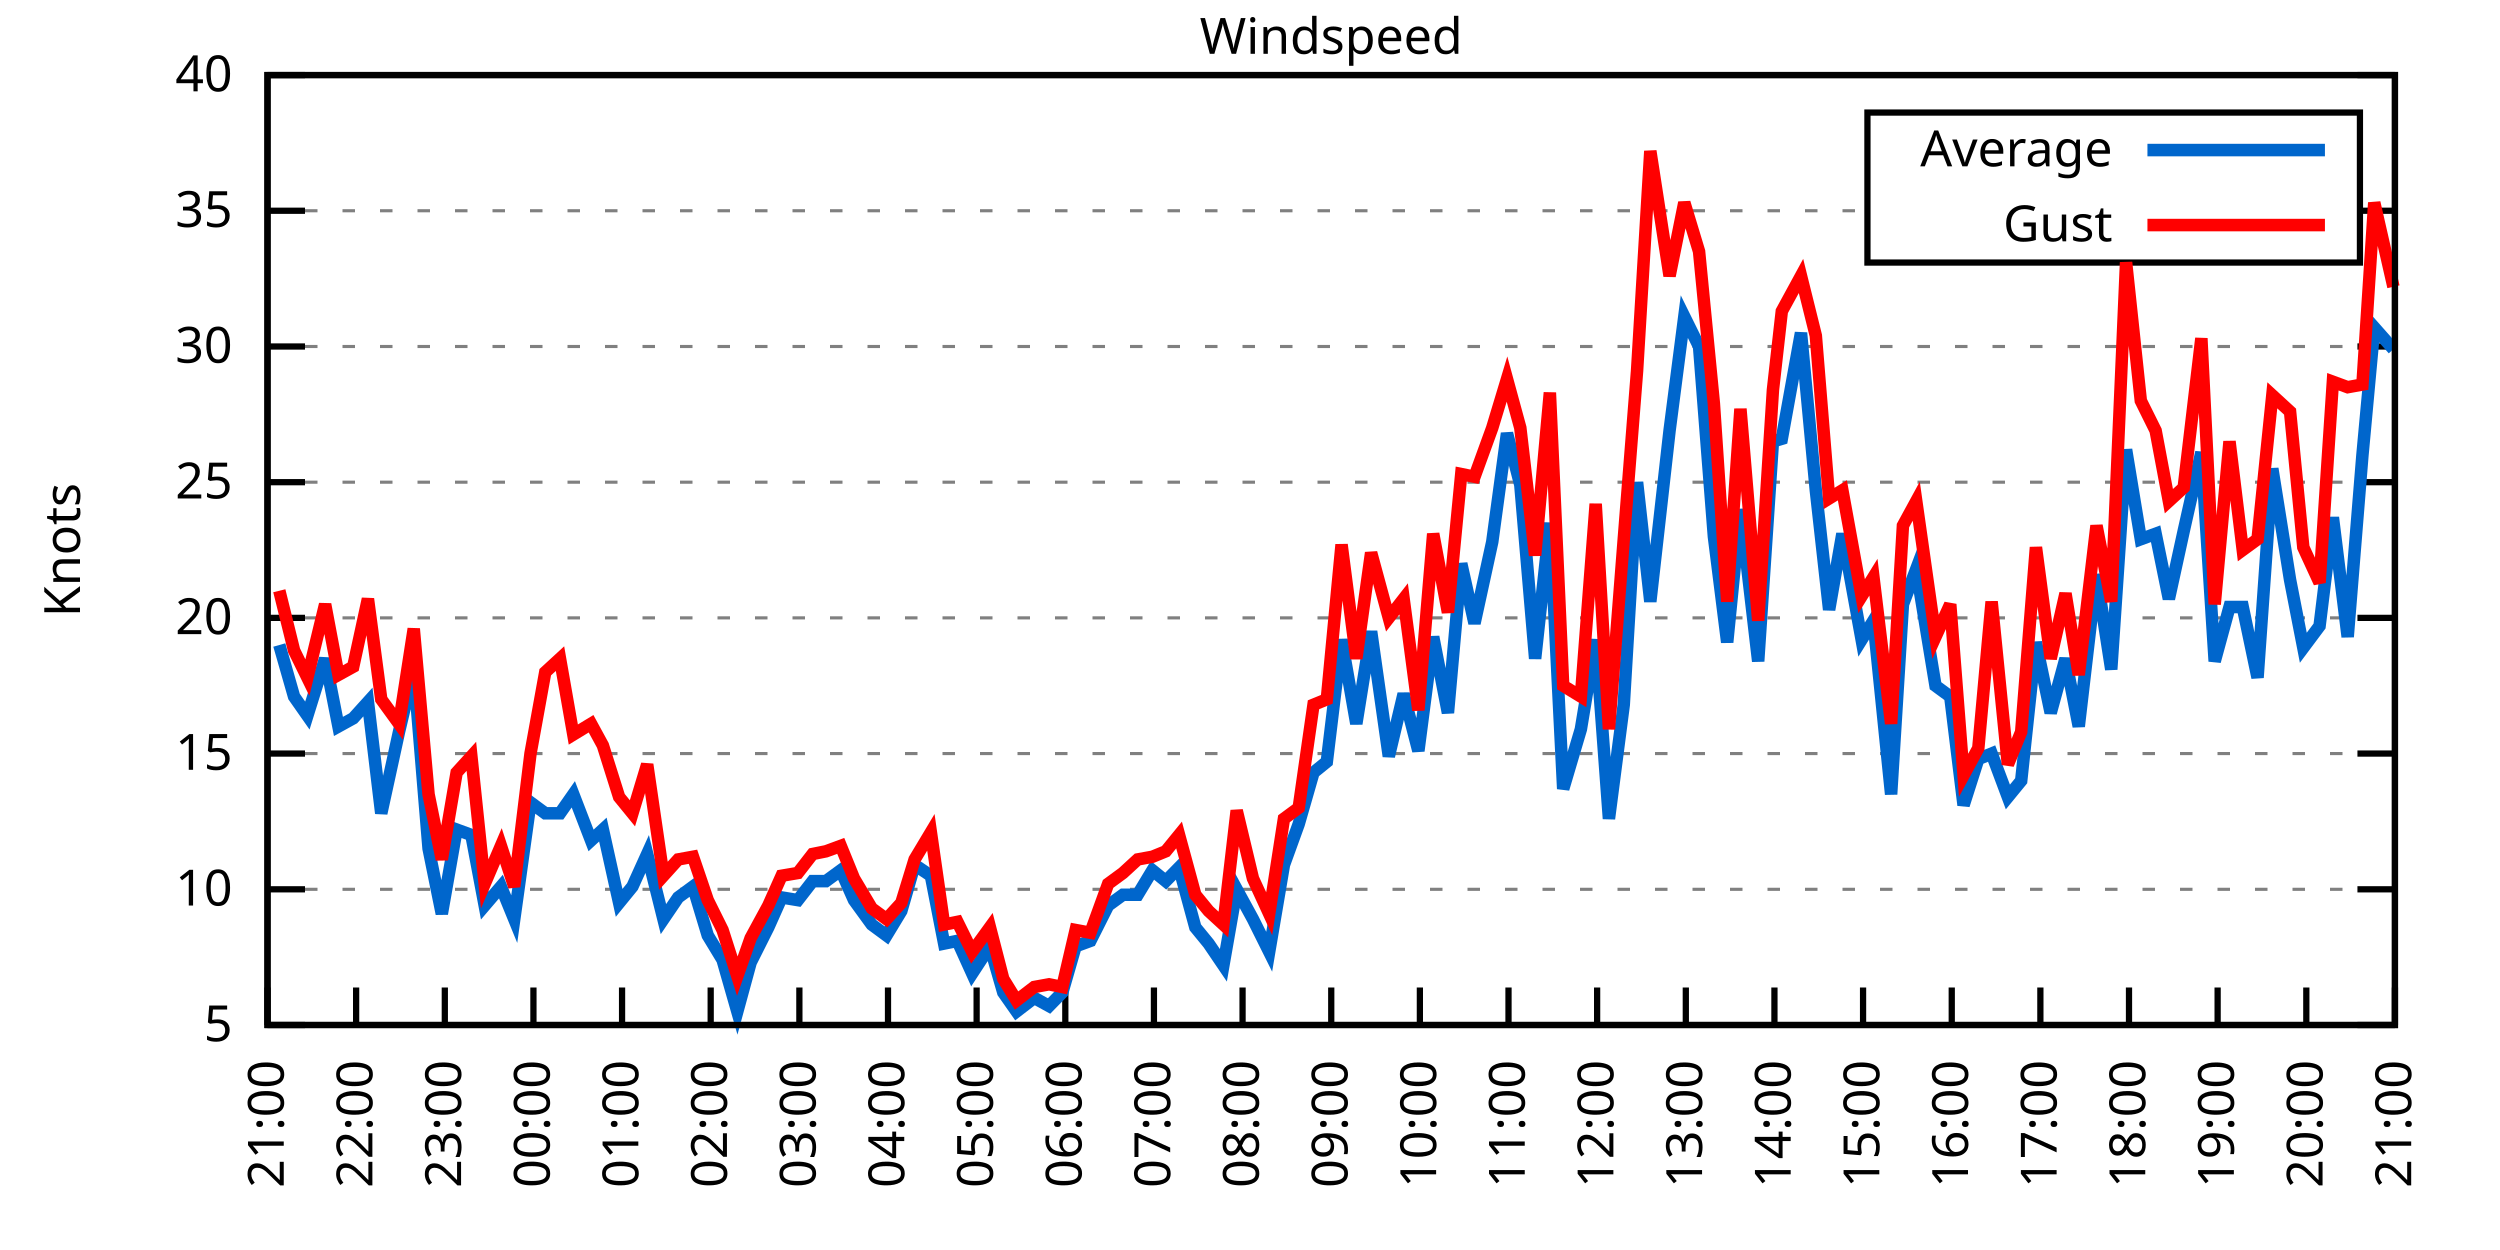
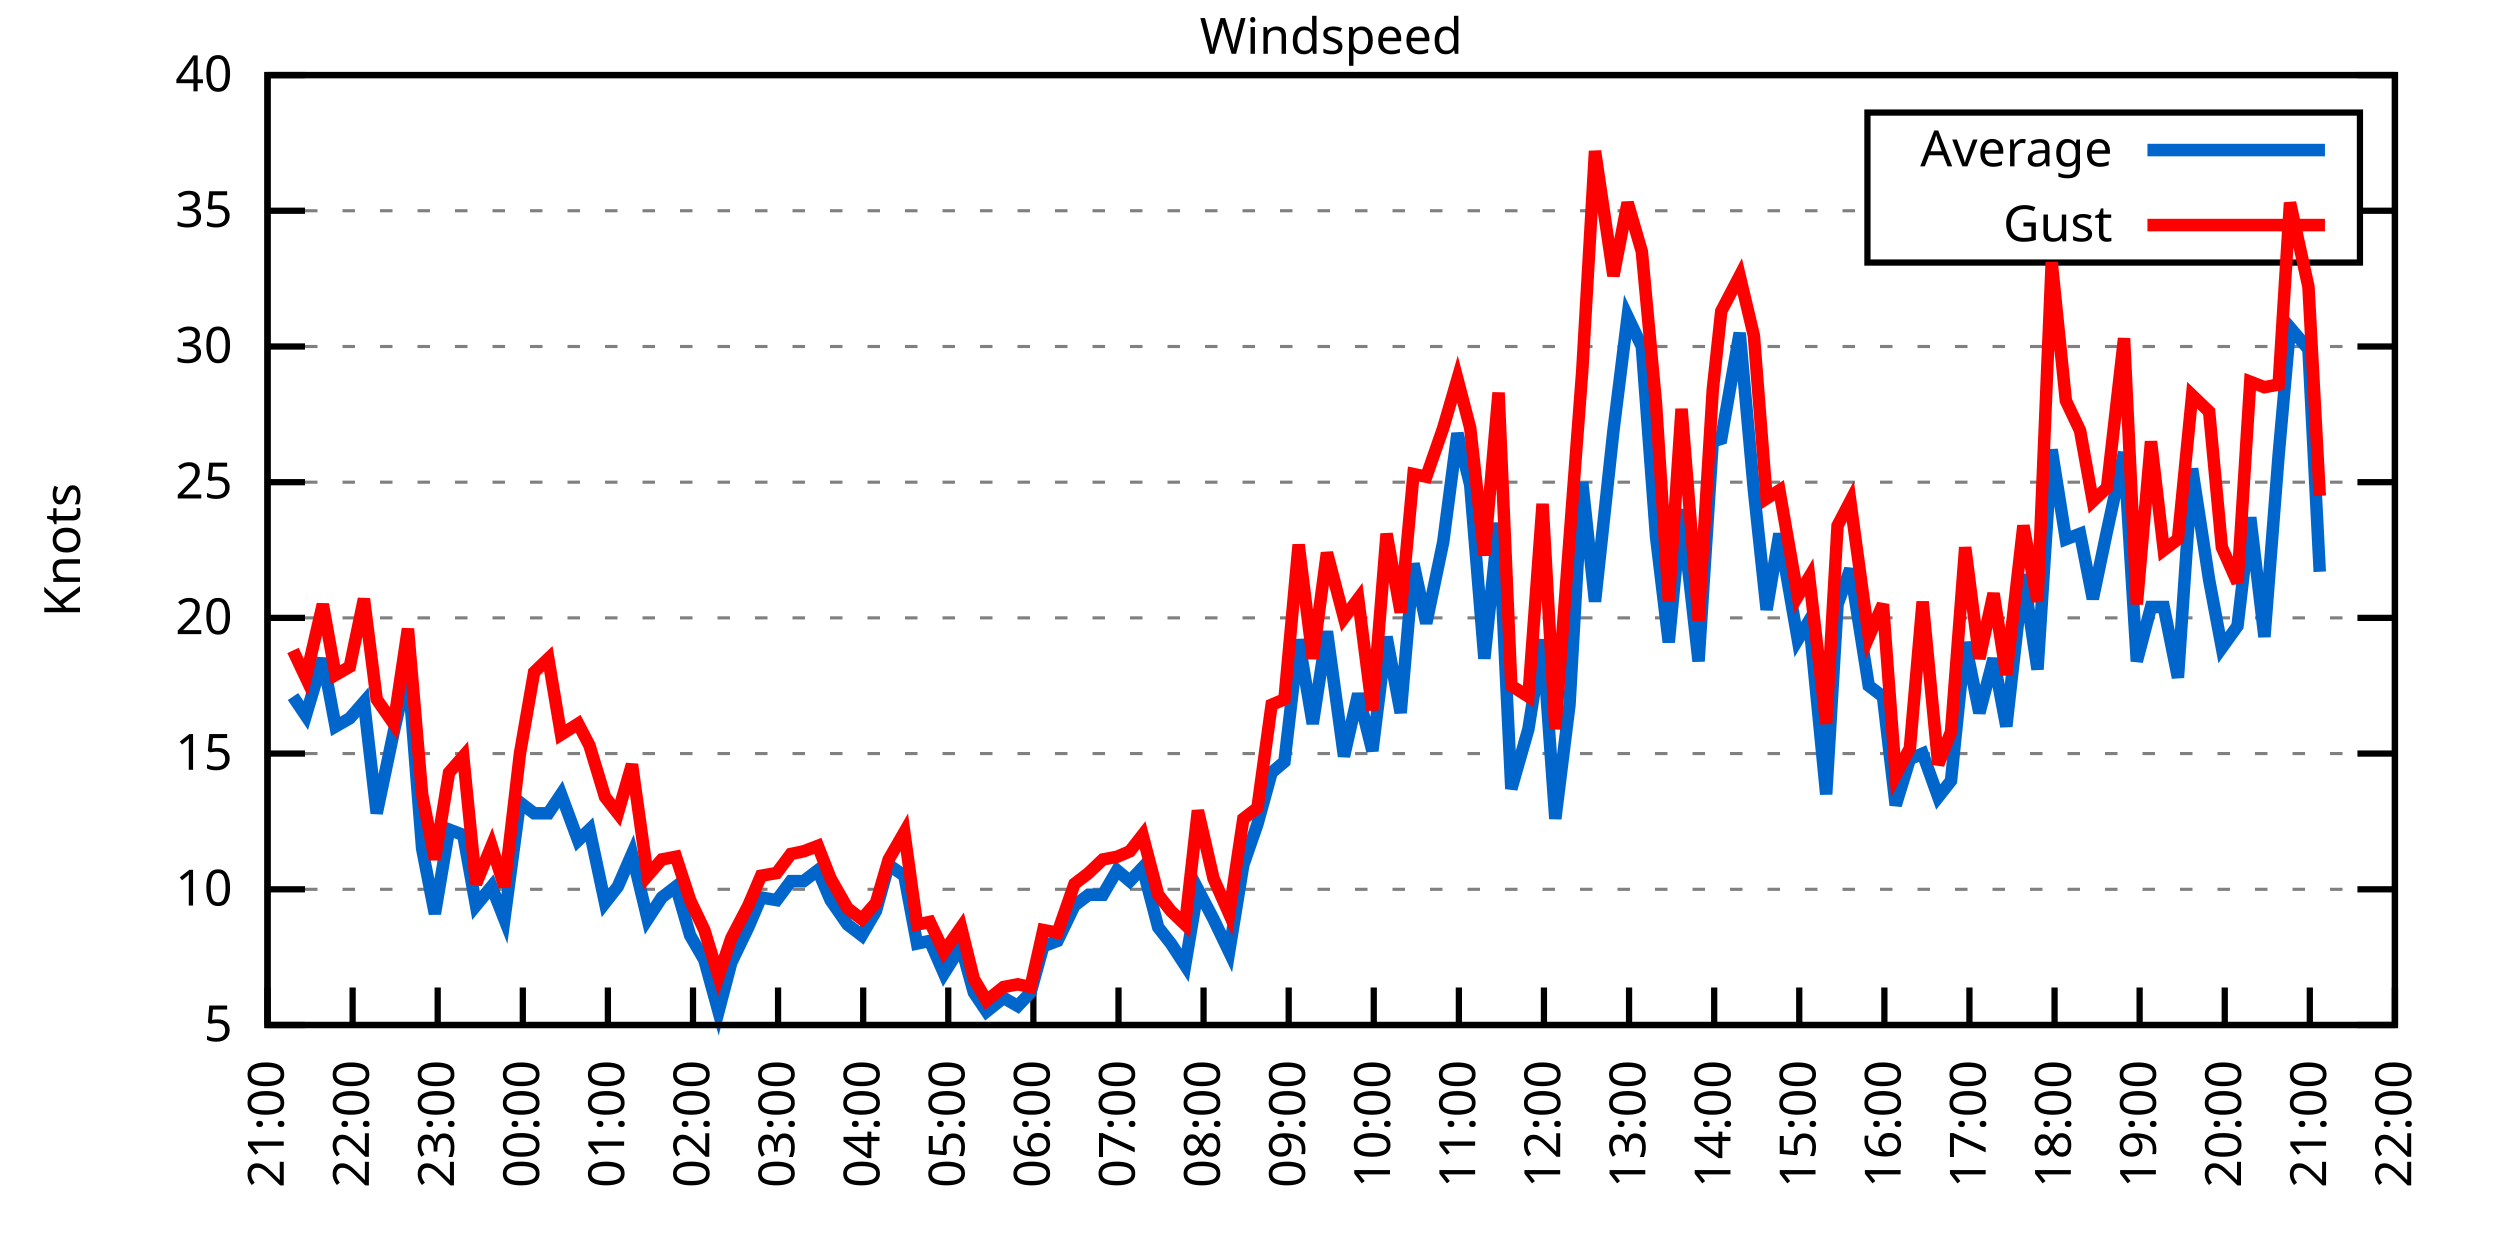
<svg xmlns="http://www.w3.org/2000/svg" xmlns:xlink="http://www.w3.org/1999/xlink" width="400" height="200" viewBox="0 0 400 200">
  <g id="gnuplot_canvas">
    <rect x="0" y="0" width="400" height="200" fill="none" />
    <defs>
      <circle id="gpDot" r="0.5" stroke-width="0.5" stroke="currentColor" />
      <path id="gpPt0" stroke-width="0.333" stroke="currentColor" d="M-1,0 h2 M0,-1 v2" />
      <path id="gpPt1" stroke-width="0.333" stroke="currentColor" d="M-1,-1 L1,1 M1,-1 L-1,1" />
      <path id="gpPt2" stroke-width="0.333" stroke="currentColor" d="M-1,0 L1,0 M0,-1 L0,1 M-1,-1 L1,1 M-1,1 L1,-1" />
      <rect id="gpPt3" stroke-width="0.333" stroke="currentColor" x="-1" y="-1" width="2" height="2" />
      <rect id="gpPt4" stroke-width="0.333" stroke="currentColor" fill="currentColor" x="-1" y="-1" width="2" height="2" />
      <circle id="gpPt5" stroke-width="0.333" stroke="currentColor" cx="0" cy="0" r="1" />
      <use xlink:href="#gpPt5" id="gpPt6" fill="currentColor" stroke="none" />
      <path id="gpPt7" stroke-width="0.333" stroke="currentColor" d="M0,-1.33 L-1.33,0.67 L1.33,0.67 z" />
      <use xlink:href="#gpPt7" id="gpPt8" fill="currentColor" stroke="none" />
      <use xlink:href="#gpPt7" id="gpPt9" stroke="currentColor" transform="rotate(180)" />
      <use xlink:href="#gpPt9" id="gpPt10" fill="currentColor" stroke="none" />
      <use xlink:href="#gpPt3" id="gpPt11" stroke="currentColor" transform="rotate(45)" />
      <use xlink:href="#gpPt11" id="gpPt12" fill="currentColor" stroke="none" />
      <path id="gpPt13" stroke-width="0.333" stroke="currentColor" d="M0,1.330 L1.265,0.411 L0.782,-1.067 L-0.782,-1.076 L-1.265,0.411 z" />
      <use xlink:href="#gpPt13" id="gpPt14" fill="currentColor" stroke="none" />
      <filter id="textbox" filterUnits="objectBoundingBox" x="0" y="0" height="1" width="1">
        <feFlood flood-color="white" flood-opacity="1" result="bgnd" />
        <feComposite in="SourceGraphic" in2="bgnd" operator="atop" />
      </filter>
      <filter id="greybox" filterUnits="objectBoundingBox" x="0" y="0" height="1" width="1">
        <feFlood flood-color="lightgrey" flood-opacity="1" result="grey" />
        <feComposite in="SourceGraphic" in2="grey" operator="atop" />
      </filter>
    </defs>
    <g fill="none" color="white" stroke="currentColor" stroke-width="1.00" stroke-linecap="butt" stroke-linejoin="miter">
</g>
    <g fill="none" color="black" stroke="currentColor" stroke-width="1.00" stroke-linecap="butt" stroke-linejoin="miter">
      <g stroke="none" shape-rendering="crispEdges">
        <polygon fill="rgb(255, 255, 255)" points="42.80,164.00 383.18,164.00 383.18,12.02 42.80,12.02 " />
      </g>
    </g>
    <g fill="none" color="black" stroke="currentColor" stroke-width="1.00" stroke-linecap="butt" stroke-linejoin="miter">
</g>
    <g fill="none" color="black" stroke="black" stroke-width="0.50" stroke-linecap="butt" stroke-linejoin="miter">
</g>
    <g fill="none" color="gray" stroke="currentColor" stroke-width="0.50" stroke-linecap="butt" stroke-linejoin="miter">
      <path stroke="gray" stroke-dasharray="2,4" class="gridline" d="M42.80,164.00 L383.19,164.00  " />
    </g>
    <g fill="none" color="gray" stroke="gray" stroke-width="1.00" stroke-linecap="butt" stroke-linejoin="miter">
</g>
    <g fill="none" color="black" stroke="currentColor" stroke-width="1.00" stroke-linecap="butt" stroke-linejoin="miter">
      <path stroke="black" d="M42.80,164.00 L48.80,164.00 M383.19,164.00 L377.19,164.00  " />
      <g transform="translate(37.20,166.60)" stroke="none" fill="black" font-family="Sans" font-size="8.00" text-anchor="end">
        <text>
          <tspan font-family="Sans"> 5</tspan>
        </text>
      </g>
    </g>
    <g fill="none" color="black" stroke="currentColor" stroke-width="1.00" stroke-linecap="butt" stroke-linejoin="miter">
</g>
    <g fill="none" color="black" stroke="black" stroke-width="0.50" stroke-linecap="butt" stroke-linejoin="miter">
</g>
    <g fill="none" color="gray" stroke="currentColor" stroke-width="0.50" stroke-linecap="butt" stroke-linejoin="miter">
      <path stroke="gray" stroke-dasharray="2,4" class="gridline" d="M42.80,142.29 L383.19,142.29  " />
    </g>
    <g fill="none" color="gray" stroke="gray" stroke-width="1.00" stroke-linecap="butt" stroke-linejoin="miter">
</g>
    <g fill="none" color="black" stroke="currentColor" stroke-width="1.00" stroke-linecap="butt" stroke-linejoin="miter">
      <path stroke="black" d="M42.80,142.29 L48.80,142.29 M383.19,142.29 L377.19,142.29  " />
      <g transform="translate(37.20,144.89)" stroke="none" fill="black" font-family="Sans" font-size="8.00" text-anchor="end">
        <text>
          <tspan font-family="Sans"> 10</tspan>
        </text>
      </g>
    </g>
    <g fill="none" color="black" stroke="currentColor" stroke-width="1.00" stroke-linecap="butt" stroke-linejoin="miter">
</g>
    <g fill="none" color="black" stroke="black" stroke-width="0.50" stroke-linecap="butt" stroke-linejoin="miter">
</g>
    <g fill="none" color="gray" stroke="currentColor" stroke-width="0.50" stroke-linecap="butt" stroke-linejoin="miter">
      <path stroke="gray" stroke-dasharray="2,4" class="gridline" d="M42.80,120.57 L383.19,120.57  " />
    </g>
    <g fill="none" color="gray" stroke="gray" stroke-width="1.00" stroke-linecap="butt" stroke-linejoin="miter">
</g>
    <g fill="none" color="black" stroke="currentColor" stroke-width="1.00" stroke-linecap="butt" stroke-linejoin="miter">
      <path stroke="black" d="M42.80,120.57 L48.80,120.57 M383.19,120.57 L377.19,120.57  " />
      <g transform="translate(37.20,123.17)" stroke="none" fill="black" font-family="Sans" font-size="8.00" text-anchor="end">
        <text>
          <tspan font-family="Sans"> 15</tspan>
        </text>
      </g>
    </g>
    <g fill="none" color="black" stroke="currentColor" stroke-width="1.00" stroke-linecap="butt" stroke-linejoin="miter">
</g>
    <g fill="none" color="black" stroke="black" stroke-width="0.50" stroke-linecap="butt" stroke-linejoin="miter">
</g>
    <g fill="none" color="gray" stroke="currentColor" stroke-width="0.50" stroke-linecap="butt" stroke-linejoin="miter">
      <path stroke="gray" stroke-dasharray="2,4" class="gridline" d="M42.80,98.86 L383.19,98.86  " />
    </g>
    <g fill="none" color="gray" stroke="gray" stroke-width="1.00" stroke-linecap="butt" stroke-linejoin="miter">
</g>
    <g fill="none" color="black" stroke="currentColor" stroke-width="1.00" stroke-linecap="butt" stroke-linejoin="miter">
      <path stroke="black" d="M42.80,98.86 L48.80,98.86 M383.19,98.86 L377.19,98.86  " />
      <g transform="translate(37.20,101.46)" stroke="none" fill="black" font-family="Sans" font-size="8.00" text-anchor="end">
        <text>
          <tspan font-family="Sans"> 20</tspan>
        </text>
      </g>
    </g>
    <g fill="none" color="black" stroke="currentColor" stroke-width="1.00" stroke-linecap="butt" stroke-linejoin="miter">
</g>
    <g fill="none" color="black" stroke="black" stroke-width="0.50" stroke-linecap="butt" stroke-linejoin="miter">
</g>
    <g fill="none" color="gray" stroke="currentColor" stroke-width="0.50" stroke-linecap="butt" stroke-linejoin="miter">
      <path stroke="gray" stroke-dasharray="2,4" class="gridline" d="M42.80,77.15 L383.19,77.15  " />
    </g>
    <g fill="none" color="gray" stroke="gray" stroke-width="1.00" stroke-linecap="butt" stroke-linejoin="miter">
</g>
    <g fill="none" color="black" stroke="currentColor" stroke-width="1.00" stroke-linecap="butt" stroke-linejoin="miter">
      <path stroke="black" d="M42.80,77.15 L48.80,77.15 M383.19,77.15 L377.19,77.15  " />
      <g transform="translate(37.20,79.75)" stroke="none" fill="black" font-family="Sans" font-size="8.00" text-anchor="end">
        <text>
          <tspan font-family="Sans"> 25</tspan>
        </text>
      </g>
    </g>
    <g fill="none" color="black" stroke="currentColor" stroke-width="1.00" stroke-linecap="butt" stroke-linejoin="miter">
</g>
    <g fill="none" color="black" stroke="black" stroke-width="0.50" stroke-linecap="butt" stroke-linejoin="miter">
</g>
    <g fill="none" color="gray" stroke="currentColor" stroke-width="0.50" stroke-linecap="butt" stroke-linejoin="miter">
      <path stroke="gray" stroke-dasharray="2,4" class="gridline" d="M42.80,55.44 L383.19,55.44  " />
    </g>
    <g fill="none" color="gray" stroke="gray" stroke-width="1.00" stroke-linecap="butt" stroke-linejoin="miter">
</g>
    <g fill="none" color="black" stroke="currentColor" stroke-width="1.00" stroke-linecap="butt" stroke-linejoin="miter">
      <path stroke="black" d="M42.80,55.44 L48.80,55.44 M383.19,55.44 L377.19,55.44  " />
      <g transform="translate(37.20,58.04)" stroke="none" fill="black" font-family="Sans" font-size="8.00" text-anchor="end">
        <text>
          <tspan font-family="Sans"> 30</tspan>
        </text>
      </g>
    </g>
    <g fill="none" color="black" stroke="currentColor" stroke-width="1.00" stroke-linecap="butt" stroke-linejoin="miter">
</g>
    <g fill="none" color="black" stroke="black" stroke-width="0.50" stroke-linecap="butt" stroke-linejoin="miter">
</g>
    <g fill="none" color="gray" stroke="currentColor" stroke-width="0.50" stroke-linecap="butt" stroke-linejoin="miter">
      <path stroke="gray" stroke-dasharray="2,4" class="gridline" d="M42.80,33.72 L298.79,33.72 M377.59,33.72 L383.19,33.72  " />
    </g>
    <g fill="none" color="gray" stroke="gray" stroke-width="1.00" stroke-linecap="butt" stroke-linejoin="miter">
</g>
    <g fill="none" color="black" stroke="currentColor" stroke-width="1.00" stroke-linecap="butt" stroke-linejoin="miter">
      <path stroke="black" d="M42.80,33.72 L48.80,33.72 M383.19,33.72 L377.19,33.72  " />
      <g transform="translate(37.20,36.32)" stroke="none" fill="black" font-family="Sans" font-size="8.00" text-anchor="end">
        <text>
          <tspan font-family="Sans"> 35</tspan>
        </text>
      </g>
    </g>
    <g fill="none" color="black" stroke="currentColor" stroke-width="1.00" stroke-linecap="butt" stroke-linejoin="miter">
</g>
    <g fill="none" color="black" stroke="black" stroke-width="0.50" stroke-linecap="butt" stroke-linejoin="miter">
</g>
    <g fill="none" color="gray" stroke="currentColor" stroke-width="0.50" stroke-linecap="butt" stroke-linejoin="miter">
      <path stroke="gray" stroke-dasharray="2,4" class="gridline" d="M42.80,12.01 L383.19,12.01  " />
    </g>
    <g fill="none" color="gray" stroke="gray" stroke-width="1.00" stroke-linecap="butt" stroke-linejoin="miter">
</g>
    <g fill="none" color="black" stroke="currentColor" stroke-width="1.00" stroke-linecap="butt" stroke-linejoin="miter">
      <path stroke="black" d="M42.80,12.01 L48.80,12.01 M383.19,12.01 L377.19,12.01  " />
      <g transform="translate(37.20,14.61)" stroke="none" fill="black" font-family="Sans" font-size="8.00" text-anchor="end">
        <text>
          <tspan font-family="Sans"> 40</tspan>
        </text>
      </g>
    </g>
    <g fill="none" color="black" stroke="currentColor" stroke-width="1.00" stroke-linecap="butt" stroke-linejoin="miter">
      <path stroke="black" d="M42.80,164.00 L42.80,158.00  " />
      <g transform="translate(45.40,169.60) rotate(270.00)" stroke="none" fill="black" font-family="Sans" font-size="8.00" text-anchor="end">
        <text>
          <tspan font-family="Sans">21:00</tspan>
        </text>
      </g>
    </g>
    <g fill="none" color="black" stroke="currentColor" stroke-width="1.00" stroke-linecap="butt" stroke-linejoin="miter">
-       <path stroke="black" d="M56.98,164.00 L56.98,158.00  " />
-       <g transform="translate(59.58,169.60) rotate(270.00)" stroke="none" fill="black" font-family="Sans" font-size="8.00" text-anchor="end">
+       <path stroke="black" d="M56.42,164.00 L56.42,158.00  " />
+       <g transform="translate(59.02,169.60) rotate(270.00)" stroke="none" fill="black" font-family="Sans" font-size="8.00" text-anchor="end">
        <text>
          <tspan font-family="Sans">22:00</tspan>
        </text>
      </g>
    </g>
    <g fill="none" color="black" stroke="currentColor" stroke-width="1.00" stroke-linecap="butt" stroke-linejoin="miter">
-       <path stroke="black" d="M71.17,164.00 L71.17,158.00  " />
-       <g transform="translate(73.77,169.60) rotate(270.00)" stroke="none" fill="black" font-family="Sans" font-size="8.00" text-anchor="end">
+       <path stroke="black" d="M70.03,164.00 L70.03,158.00  " />
+       <g transform="translate(72.63,169.60) rotate(270.00)" stroke="none" fill="black" font-family="Sans" font-size="8.00" text-anchor="end">
        <text>
          <tspan font-family="Sans">23:00</tspan>
        </text>
      </g>
    </g>
    <g fill="none" color="black" stroke="currentColor" stroke-width="1.00" stroke-linecap="butt" stroke-linejoin="miter">
-       <path stroke="black" d="M85.35,164.00 L85.35,158.00  " />
-       <g transform="translate(87.95,169.60) rotate(270.00)" stroke="none" fill="black" font-family="Sans" font-size="8.00" text-anchor="end">
+       <path stroke="black" d="M83.65,164.00 L83.65,158.00  " />
+       <g transform="translate(86.25,169.60) rotate(270.00)" stroke="none" fill="black" font-family="Sans" font-size="8.00" text-anchor="end">
        <text>
          <tspan font-family="Sans">00:00</tspan>
        </text>
      </g>
    </g>
    <g fill="none" color="black" stroke="currentColor" stroke-width="1.00" stroke-linecap="butt" stroke-linejoin="miter">
-       <path stroke="black" d="M99.53,164.00 L99.53,158.00  " />
-       <g transform="translate(102.13,169.60) rotate(270.00)" stroke="none" fill="black" font-family="Sans" font-size="8.00" text-anchor="end">
+       <path stroke="black" d="M97.26,164.00 L97.26,158.00  " />
+       <g transform="translate(99.86,169.60) rotate(270.00)" stroke="none" fill="black" font-family="Sans" font-size="8.00" text-anchor="end">
        <text>
          <tspan font-family="Sans">01:00</tspan>
        </text>
      </g>
    </g>
    <g fill="none" color="black" stroke="currentColor" stroke-width="1.00" stroke-linecap="butt" stroke-linejoin="miter">
-       <path stroke="black" d="M113.71,164.00 L113.71,158.00  " />
-       <g transform="translate(116.31,169.60) rotate(270.00)" stroke="none" fill="black" font-family="Sans" font-size="8.00" text-anchor="end">
+       <path stroke="black" d="M110.88,164.00 L110.88,158.00  " />
+       <g transform="translate(113.48,169.60) rotate(270.00)" stroke="none" fill="black" font-family="Sans" font-size="8.00" text-anchor="end">
        <text>
          <tspan font-family="Sans">02:00</tspan>
        </text>
      </g>
    </g>
    <g fill="none" color="black" stroke="currentColor" stroke-width="1.00" stroke-linecap="butt" stroke-linejoin="miter">
-       <path stroke="black" d="M127.90,164.00 L127.90,158.00  " />
-       <g transform="translate(130.50,169.60) rotate(270.00)" stroke="none" fill="black" font-family="Sans" font-size="8.00" text-anchor="end">
+       <path stroke="black" d="M124.49,164.00 L124.49,158.00  " />
+       <g transform="translate(127.09,169.60) rotate(270.00)" stroke="none" fill="black" font-family="Sans" font-size="8.00" text-anchor="end">
        <text>
          <tspan font-family="Sans">03:00</tspan>
        </text>
      </g>
    </g>
    <g fill="none" color="black" stroke="currentColor" stroke-width="1.00" stroke-linecap="butt" stroke-linejoin="miter">
-       <path stroke="black" d="M142.08,164.00 L142.08,158.00  " />
-       <g transform="translate(144.68,169.60) rotate(270.00)" stroke="none" fill="black" font-family="Sans" font-size="8.00" text-anchor="end">
+       <path stroke="black" d="M138.11,164.00 L138.11,158.00  " />
+       <g transform="translate(140.71,169.60) rotate(270.00)" stroke="none" fill="black" font-family="Sans" font-size="8.00" text-anchor="end">
        <text>
          <tspan font-family="Sans">04:00</tspan>
        </text>
      </g>
    </g>
    <g fill="none" color="black" stroke="currentColor" stroke-width="1.00" stroke-linecap="butt" stroke-linejoin="miter">
-       <path stroke="black" d="M156.26,164.00 L156.26,158.00  " />
-       <g transform="translate(158.86,169.60) rotate(270.00)" stroke="none" fill="black" font-family="Sans" font-size="8.00" text-anchor="end">
+       <path stroke="black" d="M151.72,164.00 L151.72,158.00  " />
+       <g transform="translate(154.32,169.60) rotate(270.00)" stroke="none" fill="black" font-family="Sans" font-size="8.00" text-anchor="end">
        <text>
          <tspan font-family="Sans">05:00</tspan>
        </text>
      </g>
    </g>
    <g fill="none" color="black" stroke="currentColor" stroke-width="1.00" stroke-linecap="butt" stroke-linejoin="miter">
-       <path stroke="black" d="M170.45,164.00 L170.45,158.00  " />
-       <g transform="translate(173.05,169.60) rotate(270.00)" stroke="none" fill="black" font-family="Sans" font-size="8.00" text-anchor="end">
+       <path stroke="black" d="M165.34,164.00 L165.34,158.00  " />
+       <g transform="translate(167.94,169.60) rotate(270.00)" stroke="none" fill="black" font-family="Sans" font-size="8.00" text-anchor="end">
        <text>
          <tspan font-family="Sans">06:00</tspan>
        </text>
      </g>
    </g>
    <g fill="none" color="black" stroke="currentColor" stroke-width="1.00" stroke-linecap="butt" stroke-linejoin="miter">
-       <path stroke="black" d="M184.63,164.00 L184.63,158.00  " />
-       <g transform="translate(187.23,169.60) rotate(270.00)" stroke="none" fill="black" font-family="Sans" font-size="8.00" text-anchor="end">
+       <path stroke="black" d="M178.96,164.00 L178.96,158.00  " />
+       <g transform="translate(181.56,169.60) rotate(270.00)" stroke="none" fill="black" font-family="Sans" font-size="8.00" text-anchor="end">
        <text>
          <tspan font-family="Sans">07:00</tspan>
        </text>
      </g>
    </g>
    <g fill="none" color="black" stroke="currentColor" stroke-width="1.00" stroke-linecap="butt" stroke-linejoin="miter">
-       <path stroke="black" d="M198.81,164.00 L198.81,158.00  " />
-       <g transform="translate(201.41,169.60) rotate(270.00)" stroke="none" fill="black" font-family="Sans" font-size="8.00" text-anchor="end">
+       <path stroke="black" d="M192.57,164.00 L192.57,158.00  " />
+       <g transform="translate(195.17,169.60) rotate(270.00)" stroke="none" fill="black" font-family="Sans" font-size="8.00" text-anchor="end">
        <text>
          <tspan font-family="Sans">08:00</tspan>
        </text>
      </g>
    </g>
    <g fill="none" color="black" stroke="currentColor" stroke-width="1.00" stroke-linecap="butt" stroke-linejoin="miter">
-       <path stroke="black" d="M213.00,164.00 L213.00,158.00  " />
-       <g transform="translate(215.60,169.60) rotate(270.00)" stroke="none" fill="black" font-family="Sans" font-size="8.00" text-anchor="end">
+       <path stroke="black" d="M206.19,164.00 L206.19,158.00  " />
+       <g transform="translate(208.79,169.60) rotate(270.00)" stroke="none" fill="black" font-family="Sans" font-size="8.00" text-anchor="end">
        <text>
          <tspan font-family="Sans">09:00</tspan>
        </text>
      </g>
    </g>
    <g fill="none" color="black" stroke="currentColor" stroke-width="1.00" stroke-linecap="butt" stroke-linejoin="miter">
-       <path stroke="black" d="M227.18,164.00 L227.18,158.00  " />
-       <g transform="translate(229.78,169.60) rotate(270.00)" stroke="none" fill="black" font-family="Sans" font-size="8.00" text-anchor="end">
+       <path stroke="black" d="M219.80,164.00 L219.80,158.00  " />
+       <g transform="translate(222.40,169.60) rotate(270.00)" stroke="none" fill="black" font-family="Sans" font-size="8.00" text-anchor="end">
        <text>
          <tspan font-family="Sans">10:00</tspan>
        </text>
      </g>
    </g>
    <g fill="none" color="black" stroke="currentColor" stroke-width="1.00" stroke-linecap="butt" stroke-linejoin="miter">
-       <path stroke="black" d="M241.36,164.00 L241.36,158.00  " />
-       <g transform="translate(243.96,169.60) rotate(270.00)" stroke="none" fill="black" font-family="Sans" font-size="8.00" text-anchor="end">
+       <path stroke="black" d="M233.42,164.00 L233.42,158.00  " />
+       <g transform="translate(236.02,169.60) rotate(270.00)" stroke="none" fill="black" font-family="Sans" font-size="8.00" text-anchor="end">
        <text>
          <tspan font-family="Sans">11:00</tspan>
        </text>
      </g>
    </g>
    <g fill="none" color="black" stroke="currentColor" stroke-width="1.00" stroke-linecap="butt" stroke-linejoin="miter">
-       <path stroke="black" d="M255.54,164.00 L255.54,158.00  " />
-       <g transform="translate(258.14,169.60) rotate(270.00)" stroke="none" fill="black" font-family="Sans" font-size="8.00" text-anchor="end">
+       <path stroke="black" d="M247.03,164.00 L247.03,158.00  " />
+       <g transform="translate(249.63,169.60) rotate(270.00)" stroke="none" fill="black" font-family="Sans" font-size="8.00" text-anchor="end">
        <text>
          <tspan font-family="Sans">12:00</tspan>
        </text>
      </g>
    </g>
    <g fill="none" color="black" stroke="currentColor" stroke-width="1.00" stroke-linecap="butt" stroke-linejoin="miter">
-       <path stroke="black" d="M269.73,164.00 L269.73,158.00  " />
-       <g transform="translate(272.33,169.60) rotate(270.00)" stroke="none" fill="black" font-family="Sans" font-size="8.00" text-anchor="end">
+       <path stroke="black" d="M260.65,164.00 L260.65,158.00  " />
+       <g transform="translate(263.25,169.60) rotate(270.00)" stroke="none" fill="black" font-family="Sans" font-size="8.00" text-anchor="end">
        <text>
          <tspan font-family="Sans">13:00</tspan>
        </text>
      </g>
    </g>
    <g fill="none" color="black" stroke="currentColor" stroke-width="1.00" stroke-linecap="butt" stroke-linejoin="miter">
-       <path stroke="black" d="M283.91,164.00 L283.91,158.00  " />
-       <g transform="translate(286.51,169.60) rotate(270.00)" stroke="none" fill="black" font-family="Sans" font-size="8.00" text-anchor="end">
+       <path stroke="black" d="M274.27,164.00 L274.27,158.00  " />
+       <g transform="translate(276.87,169.60) rotate(270.00)" stroke="none" fill="black" font-family="Sans" font-size="8.00" text-anchor="end">
        <text>
          <tspan font-family="Sans">14:00</tspan>
        </text>
      </g>
    </g>
    <g fill="none" color="black" stroke="currentColor" stroke-width="1.00" stroke-linecap="butt" stroke-linejoin="miter">
-       <path stroke="black" d="M298.09,164.00 L298.09,158.00  " />
-       <g transform="translate(300.69,169.60) rotate(270.00)" stroke="none" fill="black" font-family="Sans" font-size="8.00" text-anchor="end">
+       <path stroke="black" d="M287.88,164.00 L287.88,158.00  " />
+       <g transform="translate(290.48,169.60) rotate(270.00)" stroke="none" fill="black" font-family="Sans" font-size="8.00" text-anchor="end">
        <text>
          <tspan font-family="Sans">15:00</tspan>
        </text>
      </g>
    </g>
    <g fill="none" color="black" stroke="currentColor" stroke-width="1.00" stroke-linecap="butt" stroke-linejoin="miter">
-       <path stroke="black" d="M312.28,164.00 L312.28,158.00  " />
-       <g transform="translate(314.88,169.60) rotate(270.00)" stroke="none" fill="black" font-family="Sans" font-size="8.00" text-anchor="end">
+       <path stroke="black" d="M301.50,164.00 L301.50,158.00  " />
+       <g transform="translate(304.10,169.60) rotate(270.00)" stroke="none" fill="black" font-family="Sans" font-size="8.00" text-anchor="end">
        <text>
          <tspan font-family="Sans">16:00</tspan>
        </text>
      </g>
    </g>
    <g fill="none" color="black" stroke="currentColor" stroke-width="1.00" stroke-linecap="butt" stroke-linejoin="miter">
-       <path stroke="black" d="M326.46,164.00 L326.46,158.00  " />
-       <g transform="translate(329.06,169.60) rotate(270.00)" stroke="none" fill="black" font-family="Sans" font-size="8.00" text-anchor="end">
+       <path stroke="black" d="M315.11,164.00 L315.11,158.00  " />
+       <g transform="translate(317.71,169.60) rotate(270.00)" stroke="none" fill="black" font-family="Sans" font-size="8.00" text-anchor="end">
        <text>
          <tspan font-family="Sans">17:00</tspan>
        </text>
      </g>
    </g>
    <g fill="none" color="black" stroke="currentColor" stroke-width="1.00" stroke-linecap="butt" stroke-linejoin="miter">
-       <path stroke="black" d="M340.64,164.00 L340.64,158.00  " />
-       <g transform="translate(343.24,169.60) rotate(270.00)" stroke="none" fill="black" font-family="Sans" font-size="8.00" text-anchor="end">
+       <path stroke="black" d="M328.73,164.00 L328.73,158.00  " />
+       <g transform="translate(331.33,169.60) rotate(270.00)" stroke="none" fill="black" font-family="Sans" font-size="8.00" text-anchor="end">
        <text>
          <tspan font-family="Sans">18:00</tspan>
        </text>
      </g>
    </g>
    <g fill="none" color="black" stroke="currentColor" stroke-width="1.00" stroke-linecap="butt" stroke-linejoin="miter">
-       <path stroke="black" d="M354.82,164.00 L354.82,158.00  " />
-       <g transform="translate(357.42,169.60) rotate(270.00)" stroke="none" fill="black" font-family="Sans" font-size="8.00" text-anchor="end">
+       <path stroke="black" d="M342.34,164.00 L342.34,158.00  " />
+       <g transform="translate(344.94,169.60) rotate(270.00)" stroke="none" fill="black" font-family="Sans" font-size="8.00" text-anchor="end">
        <text>
          <tspan font-family="Sans">19:00</tspan>
        </text>
      </g>
    </g>
    <g fill="none" color="black" stroke="currentColor" stroke-width="1.00" stroke-linecap="butt" stroke-linejoin="miter">
-       <path stroke="black" d="M369.01,164.00 L369.01,158.00  " />
-       <g transform="translate(371.61,169.60) rotate(270.00)" stroke="none" fill="black" font-family="Sans" font-size="8.00" text-anchor="end">
+       <path stroke="black" d="M355.96,164.00 L355.96,158.00  " />
+       <g transform="translate(358.56,169.60) rotate(270.00)" stroke="none" fill="black" font-family="Sans" font-size="8.00" text-anchor="end">
        <text>
          <tspan font-family="Sans">20:00</tspan>
+         </text>
+       </g>
+     </g>
+     <g fill="none" color="black" stroke="currentColor" stroke-width="1.00" stroke-linecap="butt" stroke-linejoin="miter">
+       <path stroke="black" d="M369.57,164.00 L369.57,158.00  " />
+       <g transform="translate(372.17,169.60) rotate(270.00)" stroke="none" fill="black" font-family="Sans" font-size="8.00" text-anchor="end">
+         <text>
+           <tspan font-family="Sans">21:00</tspan>
        </text>
      </g>
    </g>
    <g fill="none" color="black" stroke="currentColor" stroke-width="1.00" stroke-linecap="butt" stroke-linejoin="miter">
      <path stroke="black" d="M383.19,164.00 L383.19,158.00  " />
      <g transform="translate(385.79,169.60) rotate(270.00)" stroke="none" fill="black" font-family="Sans" font-size="8.00" text-anchor="end">
        <text>
-           <tspan font-family="Sans">21:00</tspan>
+           <tspan font-family="Sans">22:00</tspan>
        </text>
      </g>
    </g>
    <g fill="none" color="black" stroke="currentColor" stroke-width="1.00" stroke-linecap="butt" stroke-linejoin="miter">
</g>
    <g fill="none" color="black" stroke="currentColor" stroke-width="1.00" stroke-linecap="butt" stroke-linejoin="miter">
      <path stroke="black" d="M42.80,12.01 L42.80,164.00 L383.19,164.00 L383.19,12.01 L42.80,12.01 Z  " />
    </g>
    <g fill="none" color="black" stroke="currentColor" stroke-width="1.00" stroke-linecap="butt" stroke-linejoin="miter">
</g>
    <g fill="none" color="black" stroke="currentColor" stroke-width="1.00" stroke-linecap="butt" stroke-linejoin="miter">
      <path stroke="black" d="M298.79,42.01 L298.79,18.01 L377.59,18.01 L377.59,42.01 L298.79,42.01 Z  " />
    </g>
    <g id="Windspeed_plot_1">
      <g fill="none" color="white" stroke="black" stroke-width="2.00" stroke-linecap="butt" stroke-linejoin="miter">
</g>
      <g fill="none" color="black" stroke="currentColor" stroke-width="2.00" stroke-linecap="butt" stroke-linejoin="miter">
        <g transform="translate(337.99,26.61)" stroke="none" fill="black" font-family="Sans" font-size="8.00" text-anchor="end">
          <text>
            <tspan font-family="Sans">Average</tspan>
          </text>
        </g>
      </g>
      <g fill="none" color="black" stroke="currentColor" stroke-width="2.00" stroke-linecap="butt" stroke-linejoin="miter">
-         <path stroke="rgb(  0, 102, 204)" d="M343.59,24.01 L371.99,24.01 M44.69,103.20 L47.05,111.45 L49.18,114.49 L52.02,105.38 L54.15,116.23 L56.51,114.93   L58.87,112.32 L61.00,130.13 L63.84,117.10 L66.20,107.11 L68.57,135.77 L70.69,146.20 L73.06,132.73 L75.42,133.60   L77.55,144.89 L80.15,141.85 L82.28,147.06 L84.88,128.39 L87.24,130.13 L89.60,130.13 L91.73,127.09 L94.57,134.47   L96.46,132.73 L99.06,144.46 L101.19,141.85 L103.55,136.64 L106.15,147.06 L108.51,143.59 L110.88,141.85 L113.24,149.67   L115.61,153.58 L117.97,161.83 L120.10,154.01 L122.93,148.37 L125.06,143.59 L127.66,144.02 L130.02,140.98 L132.15,140.98   L134.52,139.25 L136.64,144.02 L139.48,147.93 L141.84,149.67 L144.21,145.76 L146.34,138.38 L148.94,140.12 L151.06,150.97   L153.19,150.54 L155.55,155.75 L158.39,151.41 L160.52,158.79 L162.65,161.83 L165.48,159.66 L167.85,160.96 L169.97,158.79   L172.10,151.41 L174.46,150.54 L177.30,144.89 L179.67,143.16 L182.03,143.16 L184.39,139.25 L186.52,140.98 L188.65,138.81   L191.25,148.37 L193.38,150.97 L195.74,154.45 L197.87,142.29 L200.47,147.06 L203.07,152.28 L205.43,138.38 L207.79,131.86   L210.16,123.61 L212.29,121.88 L214.65,102.34 L217.01,115.80 L219.38,101.03 L222.21,121.01 L224.58,111.02 L226.94,120.14   L229.31,101.90 L231.67,114.06 L233.80,90.18 L235.92,99.73 L238.76,86.70 L241.12,69.33 L243.25,77.58 L245.62,105.38   L247.98,83.66 L250.11,126.22 L252.94,116.67 L255.31,102.34 L257.43,131.00 L259.80,112.76 L261.93,77.15 L264.05,96.26   L267.13,68.90 L269.49,50.66 L271.85,55.44 L274.22,85.83 L276.35,102.77 L278.47,81.49 L281.31,105.81 L283.67,70.63   L285.09,70.20 L288.16,53.26 L290.53,78.45 L292.66,97.56 L294.78,85.40 L297.86,102.34 L299.75,99.30 L302.58,127.09   L304.47,96.69 L306.60,91.04 L309.68,109.72 L312.04,111.45 L314.17,128.83 L316.53,121.44 L318.66,120.57 L321.26,127.52   L323.39,124.92 L325.75,102.77 L328.11,114.06 L330.48,105.38 L332.60,116.23 L335.44,91.91 L337.80,107.11 L340.17,71.94   L342.53,86.27 L344.90,85.40 L347.02,95.82 L349.39,84.97 L352.22,72.37 L354.35,105.81 L356.72,97.12 L358.84,97.12   L361.21,108.42 L363.57,74.98 L366.41,92.78 L368.53,103.64 L371.13,100.16 L373.26,82.79 L375.63,101.90 L377.99,72.81   L379.88,52.40 L382.95,55.87  " />
+         <path stroke="rgb(  0, 102, 204)" d="M343.59,24.01 L371.99,24.01 M46.88,111.45 L48.93,114.49 L51.65,105.38 L53.69,116.23 L55.96,114.93 L58.23,112.32   L60.27,130.13 L63.00,117.10 L65.27,107.11 L67.54,135.77 L69.58,146.20 L71.85,132.73 L74.12,133.60 L76.16,144.89   L78.65,141.85 L80.70,147.06 L83.19,128.39 L85.46,130.13 L87.73,130.13 L89.77,127.09 L92.50,134.47 L94.31,132.73   L96.81,144.46 L98.85,141.85 L101.12,136.64 L103.62,147.06 L105.89,143.59 L108.15,141.85 L110.42,149.67 L112.69,153.58   L114.96,161.83 L117.01,154.01 L119.73,148.37 L121.77,143.59 L124.27,144.02 L126.54,140.98 L128.58,140.98 L130.85,139.25   L132.89,144.02 L135.61,147.93 L137.88,149.67 L140.15,145.76 L142.19,138.38 L144.69,140.12 L146.73,150.97 L148.77,150.54   L151.04,155.75 L153.77,151.41 L155.81,158.79 L157.85,161.83 L160.57,159.66 L162.84,160.96 L164.89,158.79 L166.93,151.41   L169.20,150.54 L171.92,144.89 L174.19,143.16 L176.46,143.16 L178.73,139.25 L180.77,140.98 L182.81,138.81 L185.31,148.37   L187.35,150.97 L189.62,154.45 L191.66,142.29 L194.16,147.06 L196.66,152.28 L198.93,138.38 L201.19,131.86 L203.46,123.61   L205.51,121.88 L207.78,102.34 L210.04,115.80 L212.31,101.03 L215.04,121.01 L217.31,111.02 L219.58,120.14 L221.85,101.90   L224.11,114.06 L226.16,90.18 L228.20,99.73 L230.92,86.70 L233.19,69.33 L235.23,77.58 L237.50,105.38 L239.77,83.66   L241.81,126.22 L244.54,116.67 L246.81,102.34 L248.85,131.00 L251.12,112.76 L253.16,77.15 L255.20,96.26 L258.15,68.90   L260.42,50.66 L262.69,55.44 L264.96,85.83 L267.00,102.77 L269.05,81.49 L271.77,105.81 L274.04,70.63 L275.40,70.20   L278.35,53.26 L280.62,78.45 L282.66,97.56 L284.70,85.40 L287.65,102.34 L289.47,99.30 L292.19,127.09 L294.01,96.69   L296.05,91.04 L299.00,109.72 L301.27,111.45 L303.31,128.83 L305.58,121.44 L307.62,120.57 L310.12,127.52 L312.16,124.92   L314.43,102.77 L316.70,114.06 L318.97,105.38 L321.01,116.23 L323.74,91.91 L326.00,107.11 L328.27,71.94 L330.54,86.27   L332.81,85.40 L334.85,95.82 L337.12,84.97 L339.85,72.37 L341.89,105.81 L344.16,97.12 L346.20,97.12 L348.47,108.42   L350.74,74.98 L353.46,92.78 L355.50,103.64 L358.00,100.16 L360.04,82.79 L362.31,101.90 L364.58,72.81 L366.40,52.40   L369.35,55.87 L371.16,91.48  " />
      </g>
    </g>
    <g id="Windspeed_plot_2">
      <g fill="none" color="black" stroke="currentColor" stroke-width="2.00" stroke-linecap="butt" stroke-linejoin="miter">
        <g transform="translate(337.99,38.61)" stroke="none" fill="black" font-family="Sans" font-size="8.00" text-anchor="end">
          <text>
            <tspan font-family="Sans">Gust</tspan>
          </text>
        </g>
      </g>
      <g fill="none" color="black" stroke="currentColor" stroke-width="2.00" stroke-linecap="butt" stroke-linejoin="miter">
-         <path stroke="rgb(255,   0,   0)" d="M343.59,36.01 L371.99,36.01 M44.69,94.52 L47.05,104.07 L49.18,108.42 L52.02,96.69 L54.15,107.98 L56.51,106.68   L58.87,95.82 L61.00,111.89 L63.84,115.80 L66.20,100.60 L68.57,127.09 L70.69,137.51 L73.06,123.61 L75.42,121.01   L77.55,141.42 L80.15,135.34 L82.28,141.85 L84.88,120.57 L87.24,107.55 L89.60,105.38 L91.73,117.53 L94.57,115.80   L96.46,119.27 L99.06,127.52 L101.19,130.13 L103.55,122.31 L106.15,140.12 L108.51,137.51 L110.88,137.08 L113.24,144.02   L115.61,148.80 L117.97,156.18 L120.10,150.10 L122.93,144.89 L125.06,140.12 L127.66,139.68 L130.02,136.64 L132.15,136.21   L134.52,135.34 L136.64,140.55 L139.48,145.33 L141.84,147.06 L144.21,144.46 L146.34,137.51 L148.94,133.17 L151.06,147.93   L153.19,147.50 L155.55,152.28 L158.39,148.37 L160.52,156.62 L162.65,160.09 L165.48,157.92 L167.85,157.49 L169.97,157.92   L172.10,148.80 L174.46,149.24 L177.30,141.42 L179.67,139.68 L182.03,137.51 L184.39,137.08 L186.52,136.21 L188.65,133.60   L191.25,143.16 L193.38,145.76 L195.74,147.93 L197.87,129.69 L200.47,140.55 L203.07,146.20 L205.43,131.00 L207.79,129.26   L210.16,112.76 L212.29,111.89 L214.65,87.14 L217.01,105.38 L219.38,88.44 L222.21,98.86 L224.58,95.82 L226.94,113.63   L229.31,85.40 L231.67,97.99 L233.80,75.85 L235.92,76.28 L238.76,68.46 L241.12,60.65 L243.25,68.46 L245.62,88.87   L247.98,62.82 L250.11,109.72 L252.94,111.45 L255.31,80.62 L257.43,116.67 L259.80,86.27 L261.93,59.34 L264.05,24.17   L267.13,44.15 L269.49,32.42 L271.85,40.24 L274.22,64.56 L276.35,96.26 L278.47,65.42 L281.31,99.30 L283.67,62.38   L285.09,49.79 L288.16,44.15 L290.53,53.70 L292.66,79.75 L294.78,78.45 L297.86,95.39 L299.75,92.35 L302.58,115.80   L304.47,84.10 L306.60,80.19 L309.68,101.90 L312.04,96.69 L314.17,124.05 L316.53,119.71 L318.66,96.26 L321.26,122.31   L323.39,117.10 L325.75,87.57 L328.11,105.38 L330.48,94.95 L332.60,107.98 L335.44,84.10 L337.80,96.26 L340.17,41.97   L342.53,64.12 L344.90,68.90 L347.02,80.19 L349.39,78.02 L352.22,54.13 L354.35,96.69 L356.72,70.63 L358.84,88.00   L361.21,86.27 L363.57,63.25 L366.41,65.86 L368.53,87.57 L371.13,93.22 L373.26,61.08 L375.63,61.95 L377.99,61.52   L379.88,32.42 L382.95,45.88  " />
+         <path stroke="rgb(255,   0,   0)" d="M343.59,36.01 L371.99,36.01 M46.88,104.07 L48.93,108.42 L51.65,96.69 L53.69,107.98 L55.96,106.68 L58.23,95.82   L60.27,111.89 L63.00,115.80 L65.27,100.60 L67.54,127.09 L69.58,137.51 L71.85,123.61 L74.12,121.01 L76.16,141.42   L78.65,135.34 L80.70,141.85 L83.19,120.57 L85.46,107.55 L87.73,105.38 L89.77,117.53 L92.50,115.80 L94.31,119.27   L96.81,127.52 L98.85,130.13 L101.12,122.31 L103.62,140.12 L105.89,137.51 L108.15,137.08 L110.42,144.02 L112.69,148.80   L114.96,156.18 L117.01,150.10 L119.73,144.89 L121.77,140.12 L124.27,139.68 L126.54,136.64 L128.58,136.21 L130.85,135.34   L132.89,140.55 L135.61,145.33 L137.88,147.06 L140.15,144.46 L142.19,137.51 L144.69,133.17 L146.73,147.93 L148.77,147.50   L151.04,152.28 L153.77,148.37 L155.81,156.62 L157.85,160.09 L160.57,157.92 L162.84,157.49 L164.89,157.92 L166.93,148.80   L169.20,149.24 L171.92,141.42 L174.19,139.68 L176.46,137.51 L178.73,137.08 L180.77,136.21 L182.81,133.60 L185.31,143.16   L187.35,145.76 L189.62,147.93 L191.66,129.69 L194.16,140.55 L196.66,146.20 L198.93,131.00 L201.19,129.26 L203.46,112.76   L205.51,111.89 L207.78,87.14 L210.04,105.38 L212.31,88.44 L215.04,98.86 L217.31,95.82 L219.58,113.63 L221.85,85.40   L224.11,97.99 L226.16,75.85 L228.20,76.28 L230.92,68.46 L233.19,60.65 L235.23,68.46 L237.50,88.87 L239.77,62.82   L241.81,109.72 L244.54,111.45 L246.81,80.62 L248.85,116.67 L251.12,86.27 L253.16,59.34 L255.20,24.17 L258.15,44.15   L260.42,32.42 L262.69,40.24 L264.96,64.56 L267.00,96.26 L269.05,65.42 L271.77,99.30 L274.04,62.38 L275.40,49.79   L278.35,44.15 L280.62,53.70 L282.66,79.75 L284.70,78.45 L287.65,95.39 L289.47,92.35 L292.19,115.80 L294.01,84.10   L296.05,80.19 L299.00,101.90 L301.27,96.69 L303.31,124.05 L305.58,119.71 L307.62,96.26 L310.12,122.31 L312.16,117.10   L314.43,87.57 L316.70,105.38 L318.97,94.95 L321.01,107.98 L323.74,84.10 L326.00,96.26 L328.27,41.97 L330.54,64.12   L332.81,68.90 L334.85,80.19 L337.12,78.02 L339.85,54.13 L341.89,96.69 L344.16,70.63 L346.20,88.00 L348.47,86.27   L350.74,63.25 L353.46,65.86 L355.50,87.57 L358.00,93.22 L360.04,61.08 L362.31,61.95 L364.58,61.52 L366.40,32.42   L369.35,45.88 L371.16,79.32  " />
      </g>
    </g>
    <g fill="none" color="black" stroke="currentColor" stroke-width="2.00" stroke-linecap="butt" stroke-linejoin="miter">
</g>
    <g fill="none" color="black" stroke="black" stroke-width="1.00" stroke-linecap="butt" stroke-linejoin="miter">
</g>
    <g fill="none" color="black" stroke="currentColor" stroke-width="1.00" stroke-linecap="butt" stroke-linejoin="miter">
      <path stroke="black" d="M42.80,12.01 L42.80,164.00 L383.19,164.00 L383.19,12.01 L42.80,12.01 Z  " />
      <g transform="translate(12.80,88.01) rotate(270.00)" stroke="none" fill="black" font-family="Sans" font-size="8.00" text-anchor="middle">
        <text>
          <tspan font-family="Sans">Knots</tspan>
        </text>
      </g>
    </g>
    <g fill="none" color="black" stroke="currentColor" stroke-width="1.00" stroke-linecap="butt" stroke-linejoin="miter">
</g>
    <g fill="none" color="black" stroke="currentColor" stroke-width="1.00" stroke-linecap="butt" stroke-linejoin="miter">
      <g transform="translate(212.99,8.61)" stroke="none" fill="black" font-family="Sans" font-size="8.00" text-anchor="middle">
        <text>
          <tspan font-family="Sans">Windspeed</tspan>
        </text>
      </g>
    </g>
    <g fill="none" color="black" stroke="currentColor" stroke-width="1.00" stroke-linecap="butt" stroke-linejoin="miter">
</g>
  </g>
</svg>
